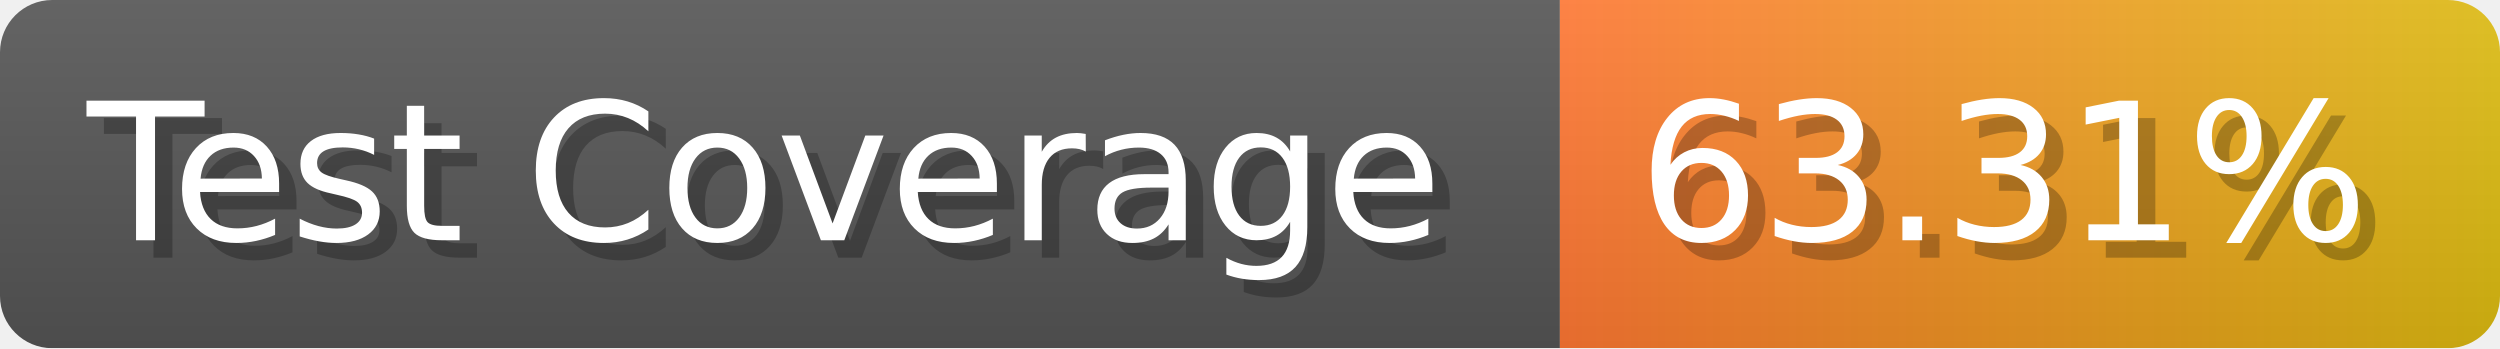
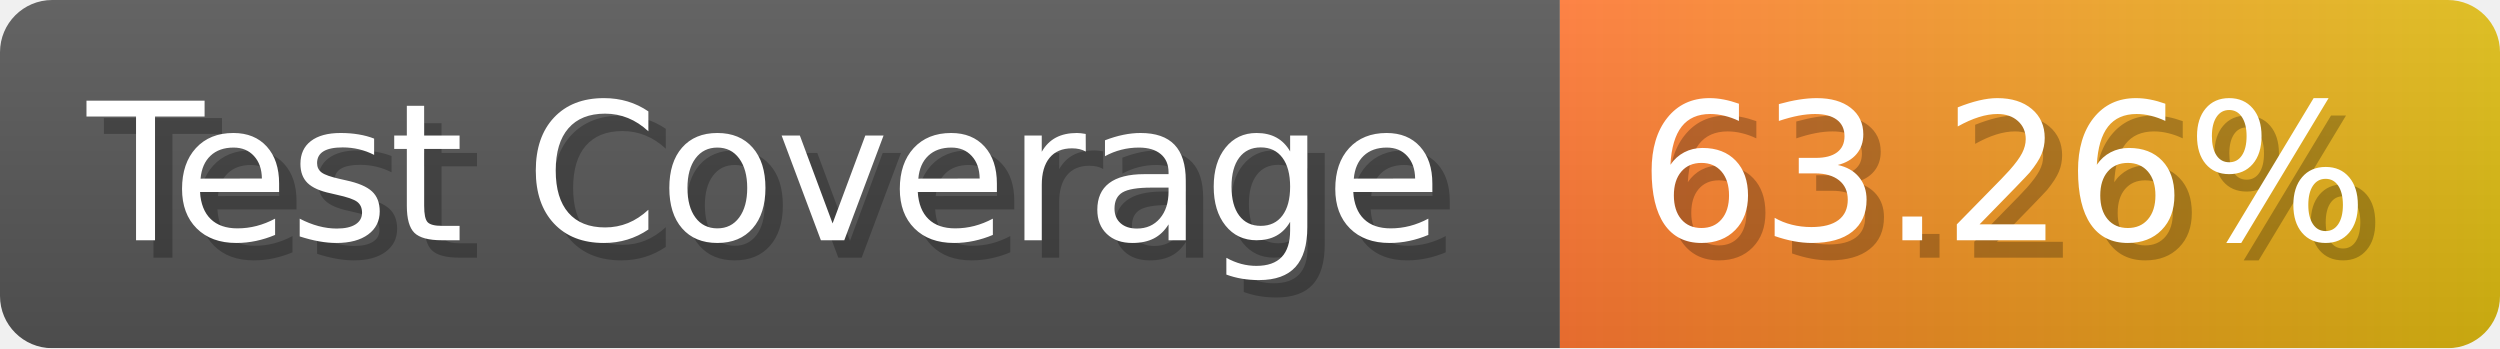
- <svg xmlns="http://www.w3.org/2000/svg" width="143.6" height="20" viewBox="0 0 1436 200" role="img" aria-label="Test Coverage: 63.31%">
+ <svg xmlns="http://www.w3.org/2000/svg" width="143.6" height="20" viewBox="0 0 1436 200" role="img" aria-label="Test Coverage: 63.26%">
  <linearGradient id="a" x2="0" y2="100%">
    <stop offset="0" stop-opacity=".1" stop-color="#EEE" />
    <stop offset="1" stop-opacity=".1" />
  </linearGradient>
  <mask id="m">
    <rect width="1436" height="200" rx="30" fill="#FFF" />
  </mask>
  <g mask="url(#m)">
    <rect width="896" height="200" fill="#555" />
    <rect width="540" height="200" fill="url(#x)" x="896" />
    <rect width="1436" height="200" fill="url(#a)" />
  </g>
  <g aria-hidden="true" fill="#fff" text-anchor="start" font-family="Verdana,DejaVu Sans,sans-serif" font-size="110">
    <text x="60" y="148" textLength="796" fill="#000" opacity="0.25">Test Coverage</text>
    <text x="50" y="138" textLength="796">Test Coverage</text>
-     <text x="951" y="148" textLength="440" fill="#000" opacity="0.25">63.31%</text>
-     <text x="941" y="138" textLength="440">63.31%</text>
+     <text x="951" y="148" textLength="440" fill="#000" opacity="0.25">63.26%</text>
+     <text x="941" y="138" textLength="440">63.26%</text>
  </g>
  <linearGradient id="x" x1="0%" y1="0%" x2="100%" y2="0%">
    <stop offset="0%" style="stop-color:#F73" />
    <stop offset="100%" style="stop-color:#DB1" />
  </linearGradient>
</svg>
